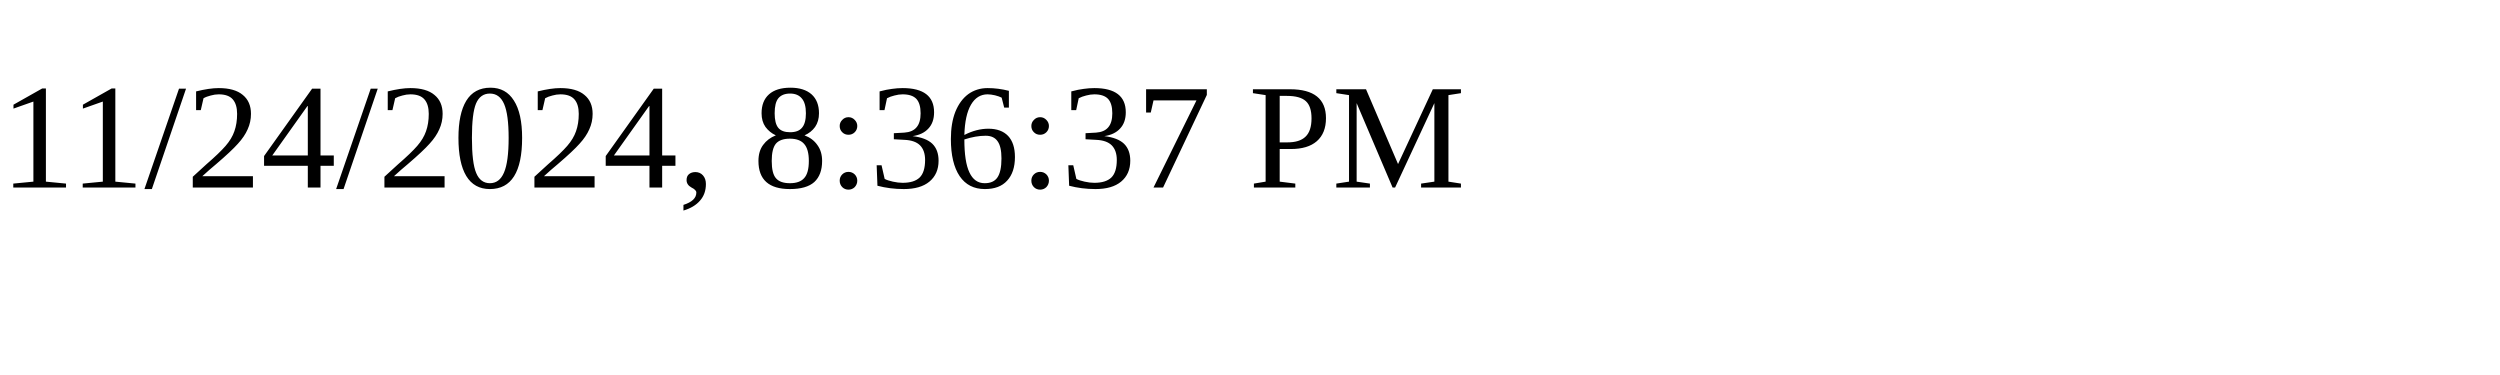
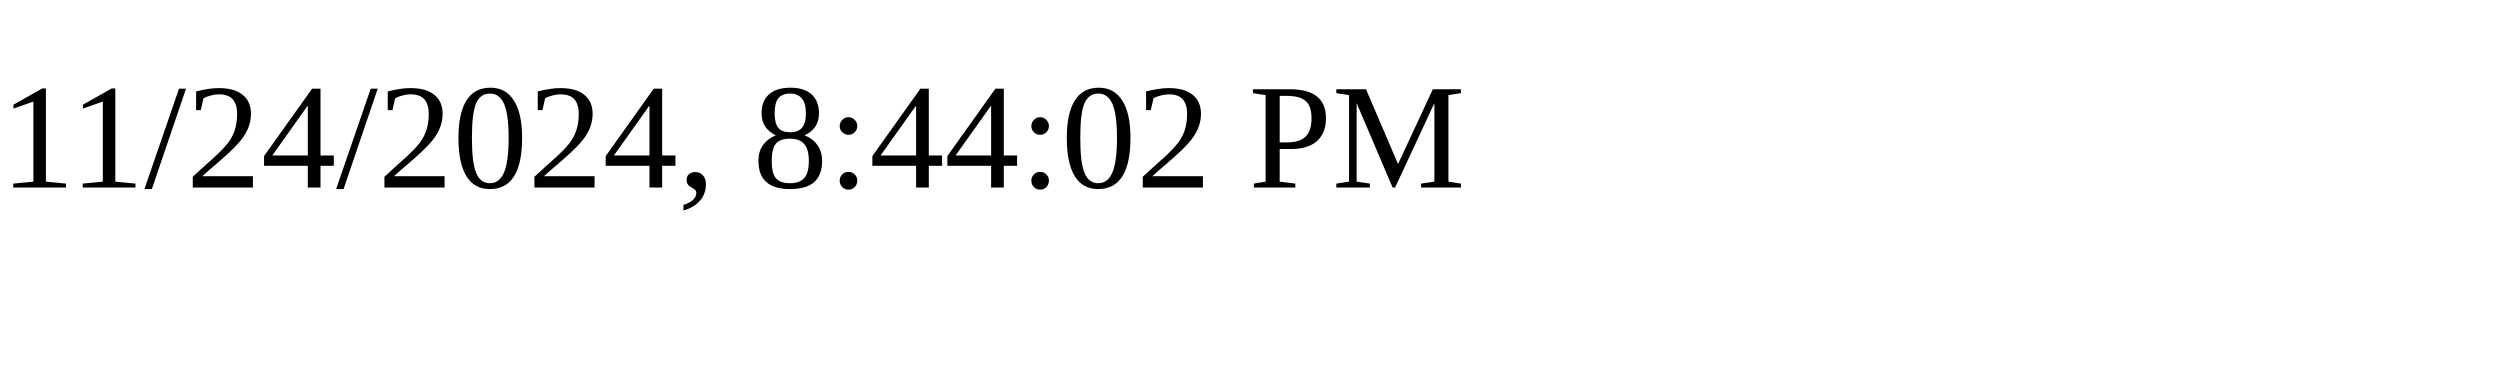
<svg xmlns="http://www.w3.org/2000/svg" height="30" width="200">
-   <text x="0" y="15">11/24/2024, 8:36:37 PM</text>
+   <text x="0" y="15">11/24/2024, 8:44:02 PM</text>
</svg>
